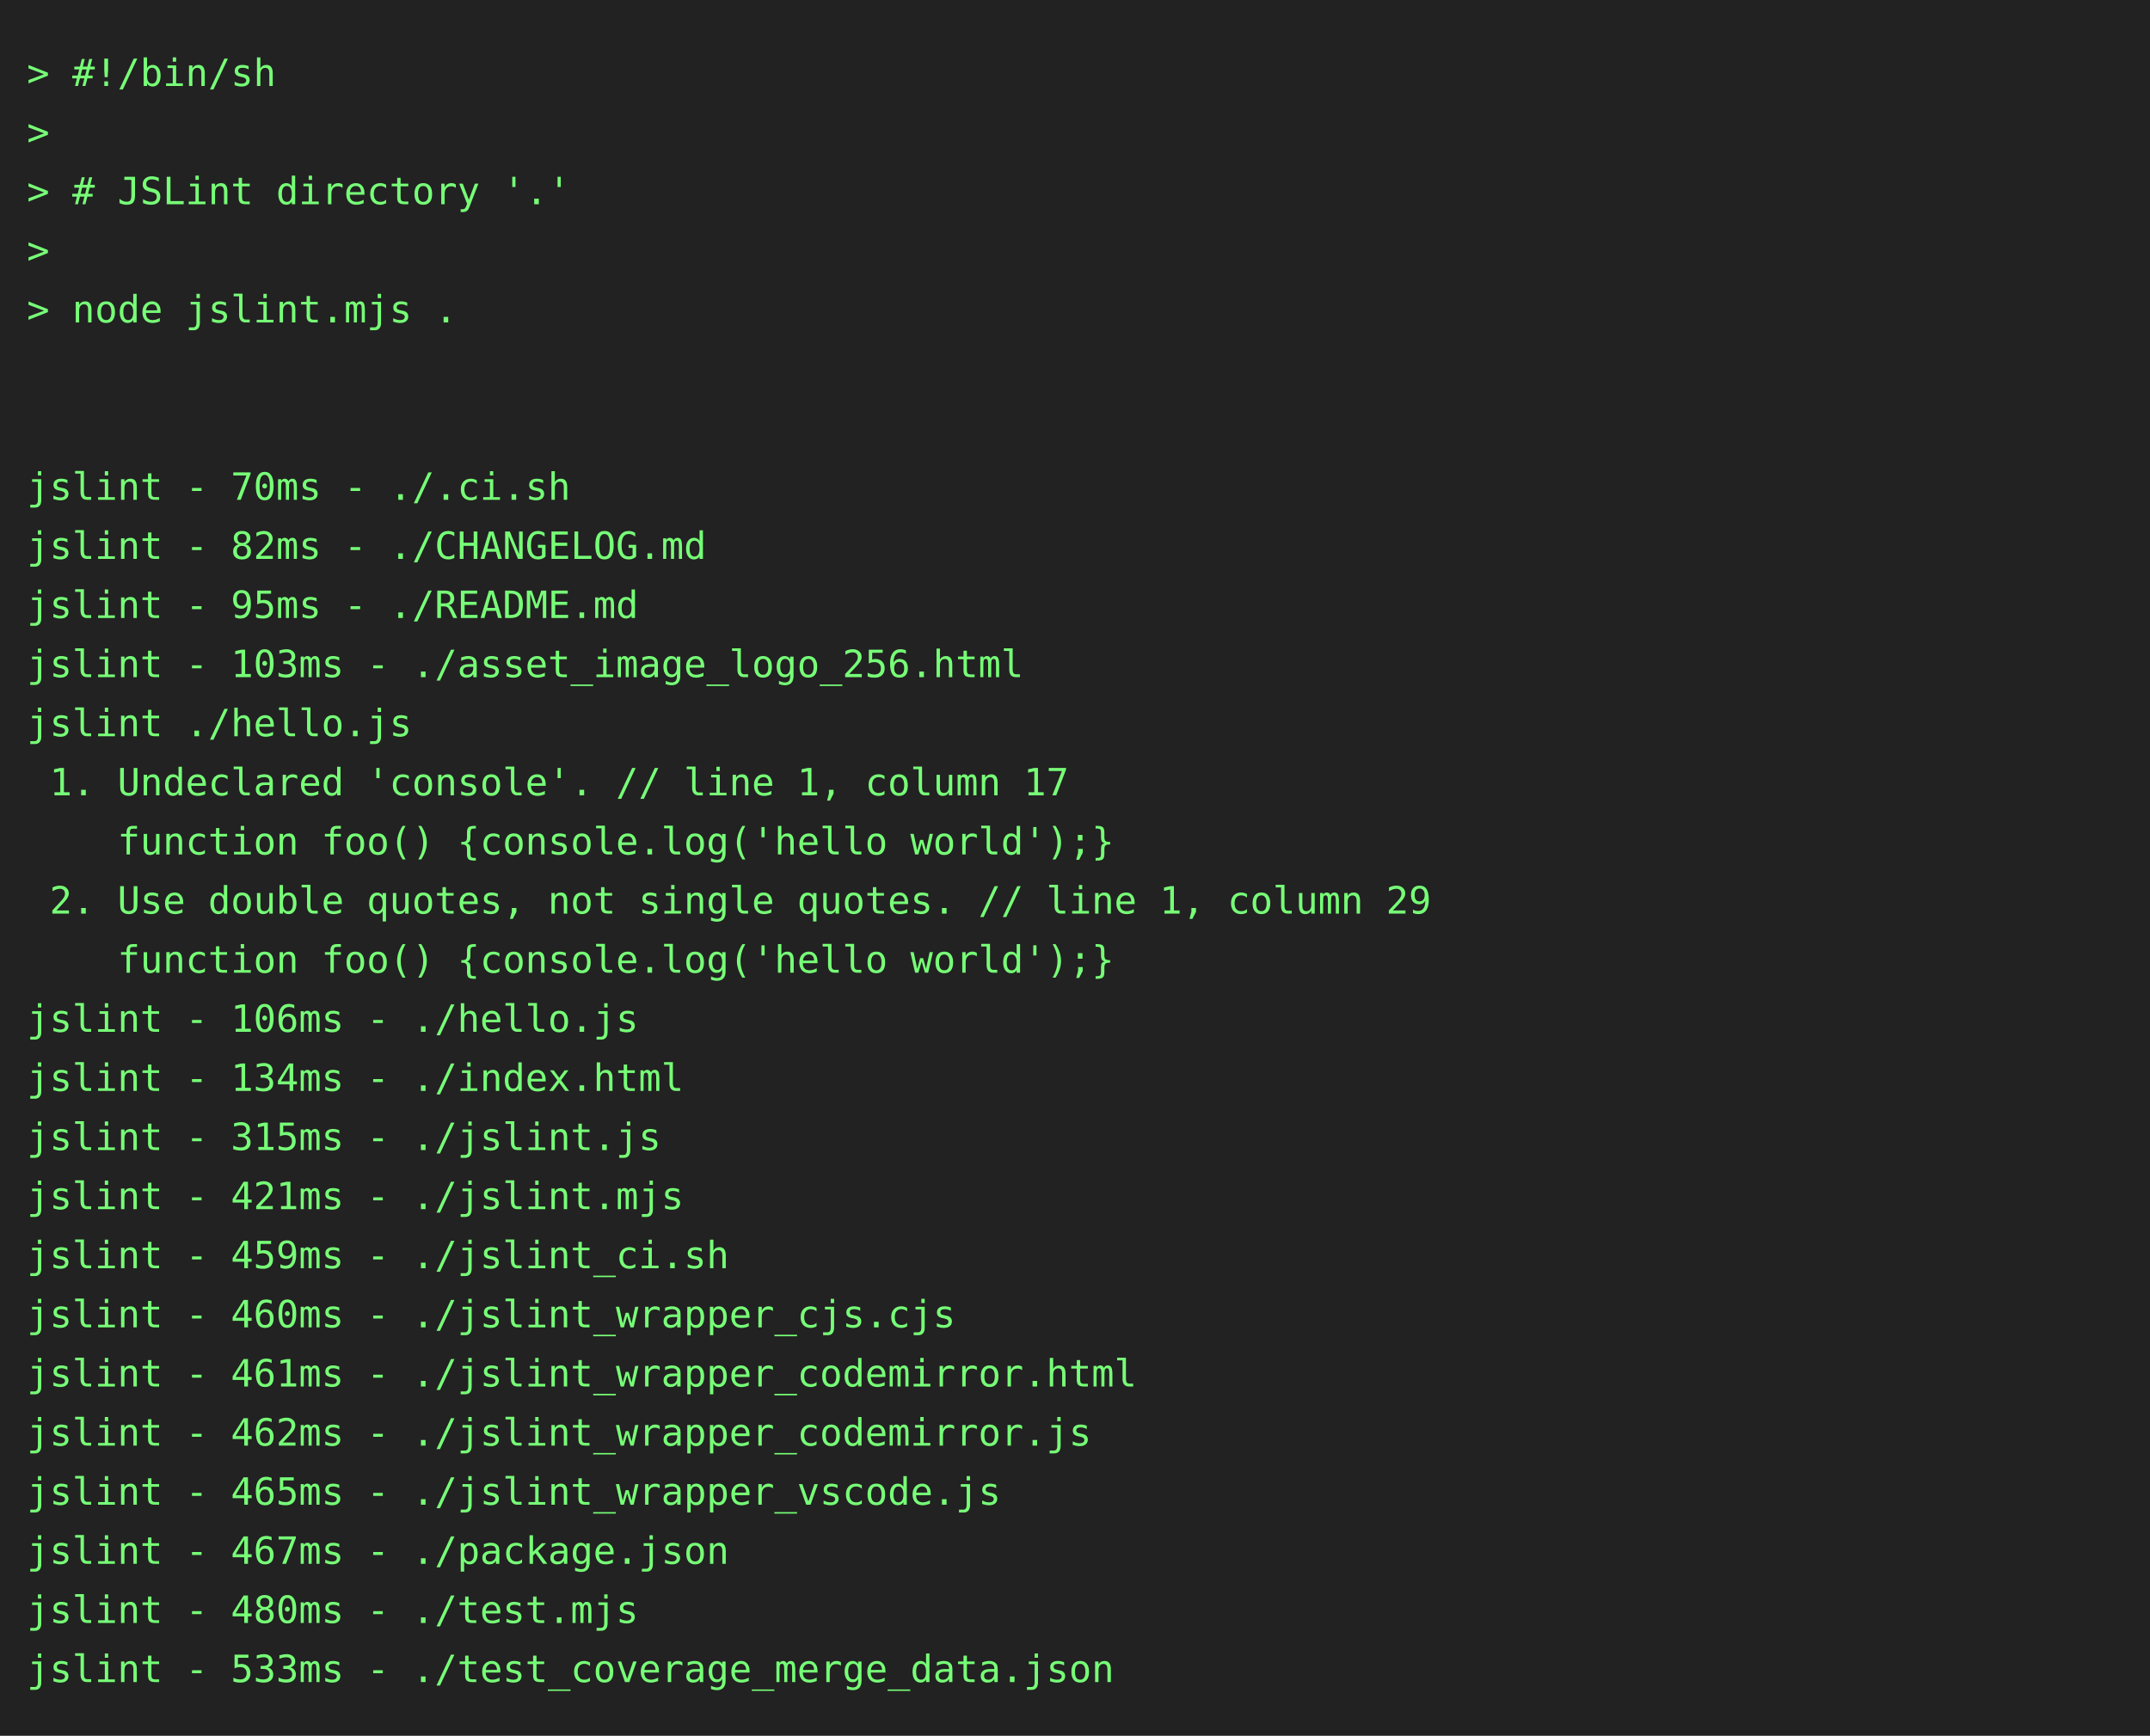
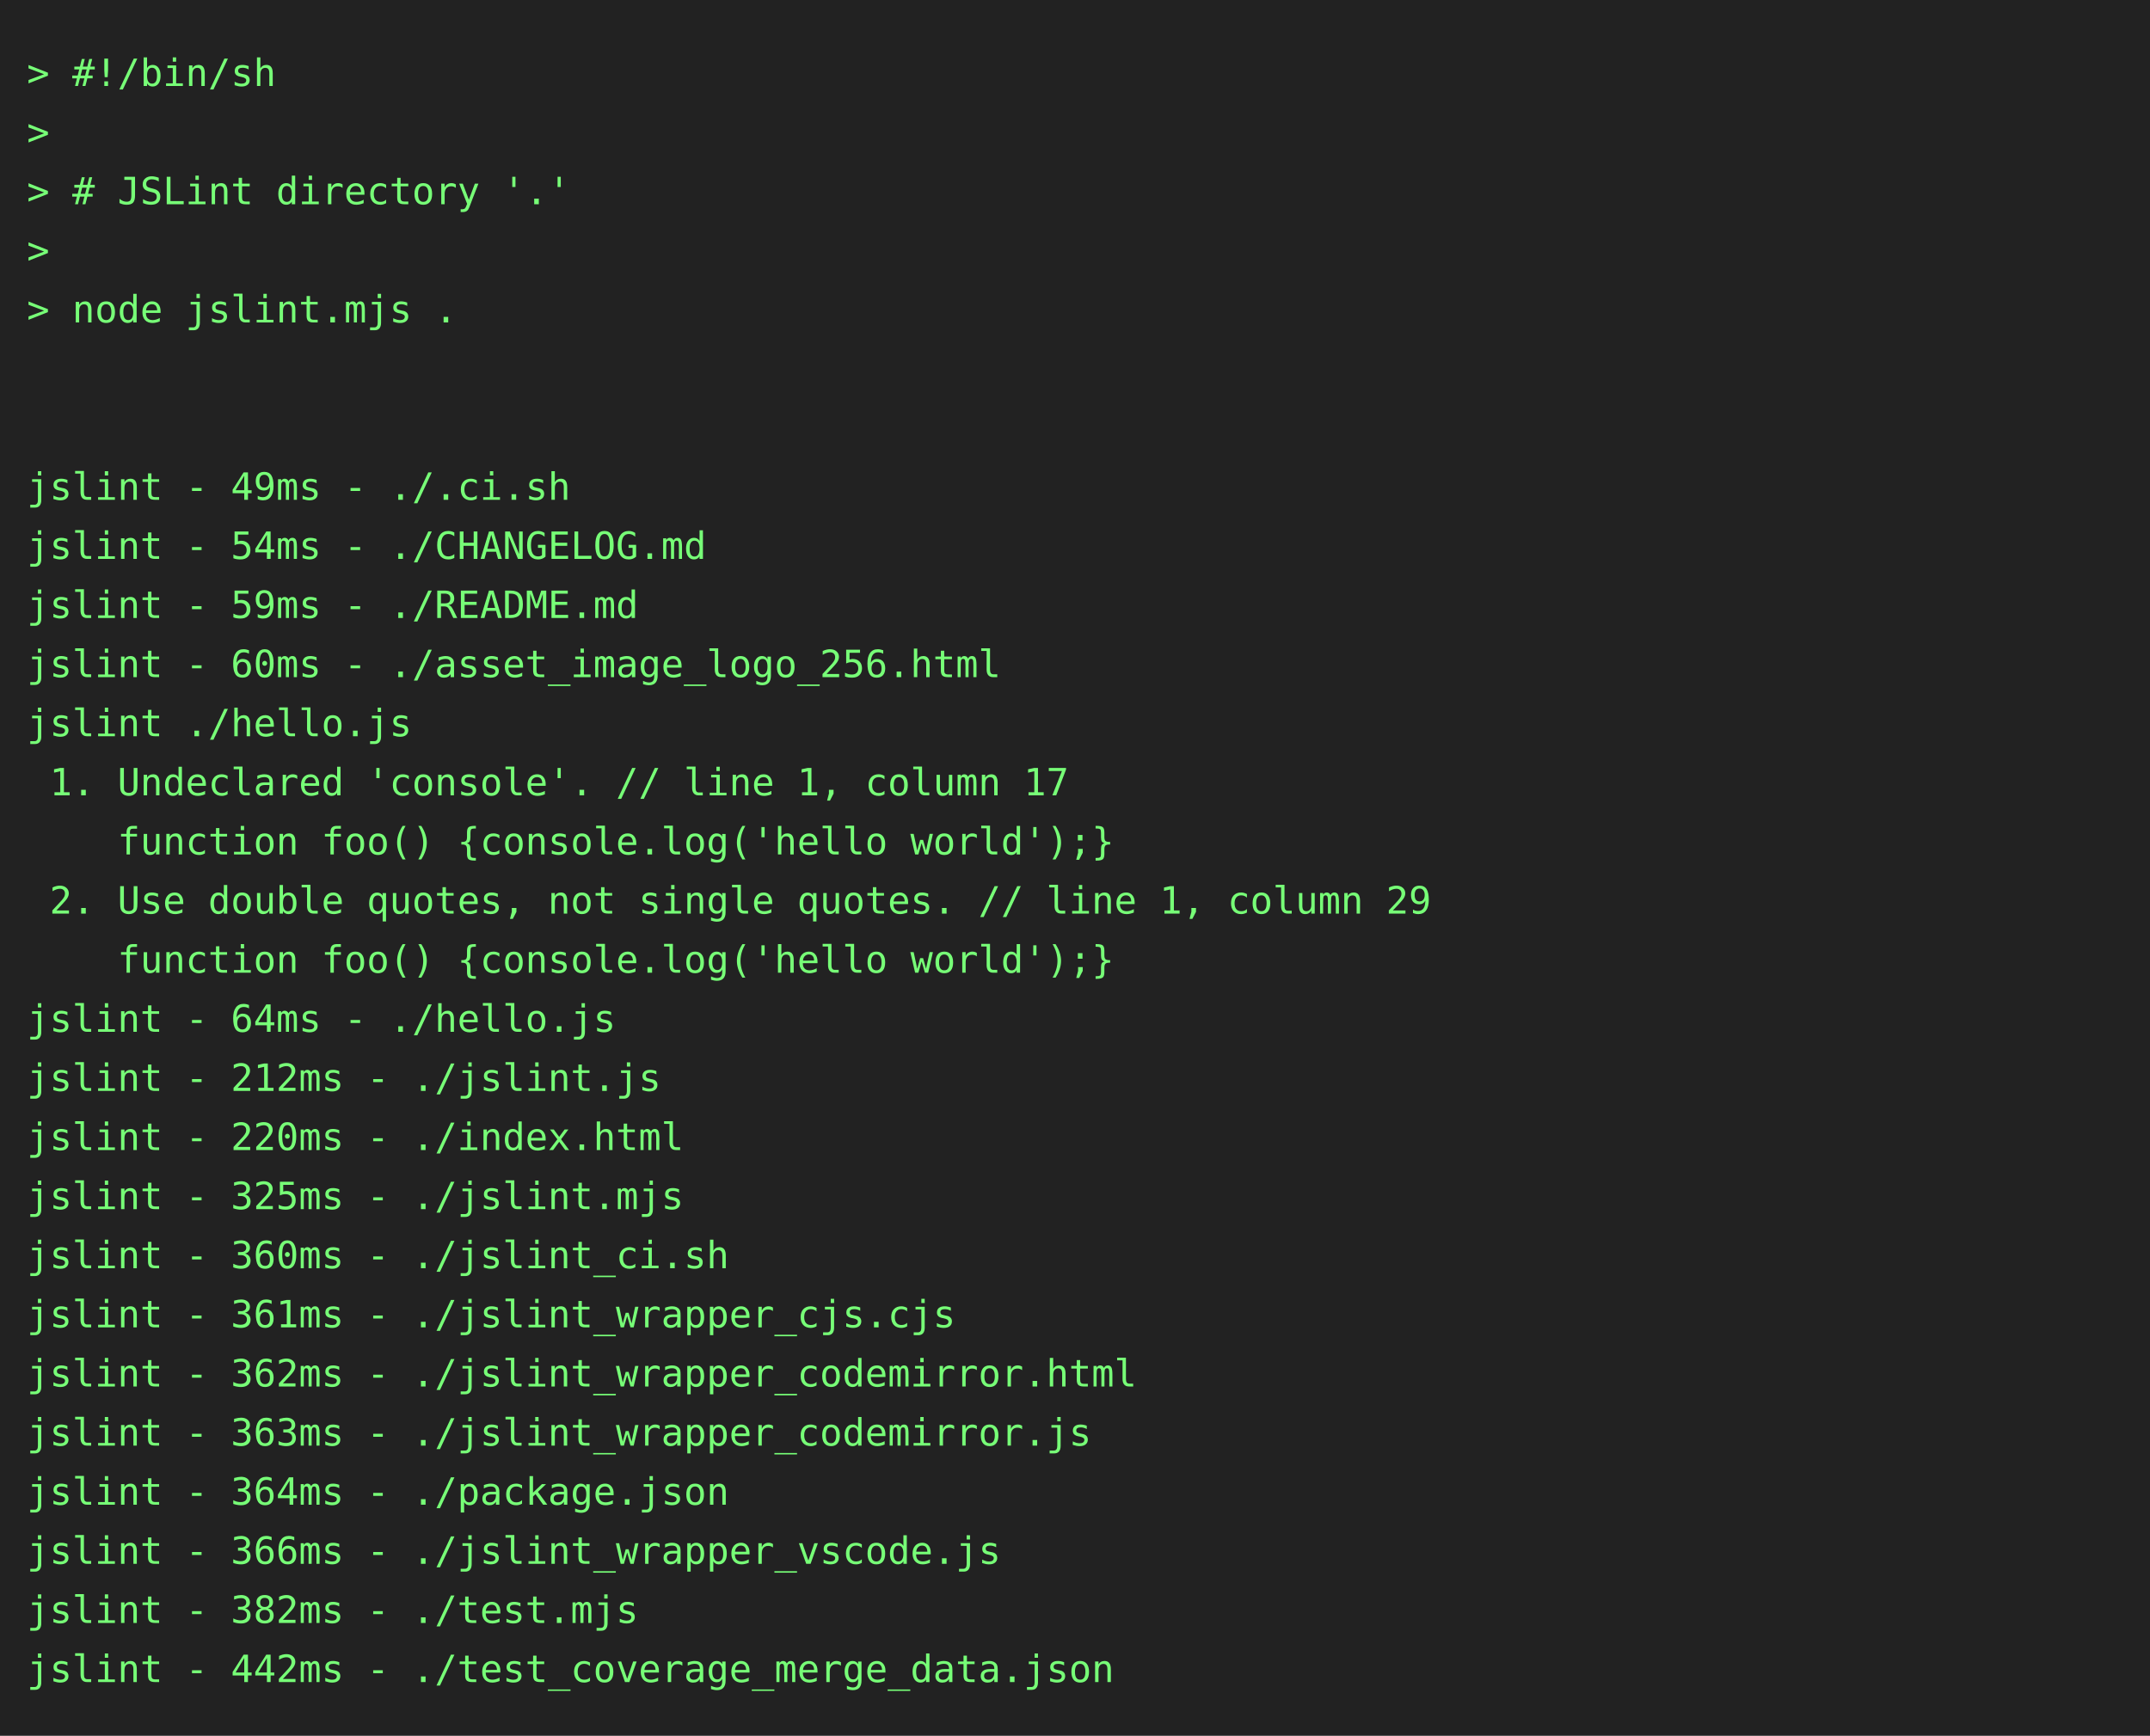
<svg xmlns="http://www.w3.org/2000/svg" height="646" width="800">
  <rect height="646" fill="#222" width="800" />
  <text fill="#7f7" font-family="consolas, menlo, monospace" font-size="14" xml:space="preserve">
    <tspan lengthAdjust="spacingAndGlyphs" textLength="768" x="10" y="32">&gt; #!/bin/sh                                                                                      </tspan>
    <tspan lengthAdjust="spacingAndGlyphs" textLength="768" x="10" y="54">&gt;                                                                                                </tspan>
    <tspan lengthAdjust="spacingAndGlyphs" textLength="768" x="10" y="76">&gt; # JSLint directory '.'                                                                         </tspan>
    <tspan lengthAdjust="spacingAndGlyphs" textLength="768" x="10" y="98">&gt;                                                                                                </tspan>
    <tspan lengthAdjust="spacingAndGlyphs" textLength="768" x="10" y="120">&gt; node jslint.mjs .                                                                              </tspan>
    <tspan lengthAdjust="spacingAndGlyphs" textLength="768" x="10" y="142">                                                                                                 </tspan>
    <tspan lengthAdjust="spacingAndGlyphs" textLength="768" x="10" y="164">                                                                                                 </tspan>
-     <tspan lengthAdjust="spacingAndGlyphs" textLength="768" x="10" y="186">jslint - 70ms - ./.ci.sh                                                                         </tspan>
-     <tspan lengthAdjust="spacingAndGlyphs" textLength="768" x="10" y="208">jslint - 82ms - ./CHANGELOG.md                                                                   </tspan>
-     <tspan lengthAdjust="spacingAndGlyphs" textLength="768" x="10" y="230">jslint - 95ms - ./README.md                                                                      </tspan>
-     <tspan lengthAdjust="spacingAndGlyphs" textLength="768" x="10" y="252">jslint - 103ms - ./asset_image_logo_256.html                                                     </tspan>
+     <tspan lengthAdjust="spacingAndGlyphs" textLength="768" x="10" y="186">jslint - 49ms - ./.ci.sh                                                                         </tspan>
+     <tspan lengthAdjust="spacingAndGlyphs" textLength="768" x="10" y="208">jslint - 54ms - ./CHANGELOG.md                                                                   </tspan>
+     <tspan lengthAdjust="spacingAndGlyphs" textLength="768" x="10" y="230">jslint - 59ms - ./README.md                                                                      </tspan>
+     <tspan lengthAdjust="spacingAndGlyphs" textLength="768" x="10" y="252">jslint - 60ms - ./asset_image_logo_256.html                                                      </tspan>
    <tspan lengthAdjust="spacingAndGlyphs" textLength="768" x="10" y="274">jslint ./hello.js                                                                                </tspan>
    <tspan lengthAdjust="spacingAndGlyphs" textLength="768" x="10" y="296"> 1. Undeclared 'console'. // line 1, column 17                                                   </tspan>
    <tspan lengthAdjust="spacingAndGlyphs" textLength="768" x="10" y="318">    function foo() {console.log('hello world');}                                                 </tspan>
    <tspan lengthAdjust="spacingAndGlyphs" textLength="768" x="10" y="340"> 2. Use double quotes, not single quotes. // line 1, column 29                                   </tspan>
    <tspan lengthAdjust="spacingAndGlyphs" textLength="768" x="10" y="362">    function foo() {console.log('hello world');}                                                 </tspan>
-     <tspan lengthAdjust="spacingAndGlyphs" textLength="768" x="10" y="384">jslint - 106ms - ./hello.js                                                                      </tspan>
-     <tspan lengthAdjust="spacingAndGlyphs" textLength="768" x="10" y="406">jslint - 134ms - ./index.html                                                                    </tspan>
-     <tspan lengthAdjust="spacingAndGlyphs" textLength="768" x="10" y="428">jslint - 315ms - ./jslint.js                                                                     </tspan>
-     <tspan lengthAdjust="spacingAndGlyphs" textLength="768" x="10" y="450">jslint - 421ms - ./jslint.mjs                                                                    </tspan>
-     <tspan lengthAdjust="spacingAndGlyphs" textLength="768" x="10" y="472">jslint - 459ms - ./jslint_ci.sh                                                                  </tspan>
-     <tspan lengthAdjust="spacingAndGlyphs" textLength="768" x="10" y="494">jslint - 460ms - ./jslint_wrapper_cjs.cjs                                                        </tspan>
-     <tspan lengthAdjust="spacingAndGlyphs" textLength="768" x="10" y="516">jslint - 461ms - ./jslint_wrapper_codemirror.html                                                </tspan>
-     <tspan lengthAdjust="spacingAndGlyphs" textLength="768" x="10" y="538">jslint - 462ms - ./jslint_wrapper_codemirror.js                                                  </tspan>
-     <tspan lengthAdjust="spacingAndGlyphs" textLength="768" x="10" y="560">jslint - 465ms - ./jslint_wrapper_vscode.js                                                      </tspan>
-     <tspan lengthAdjust="spacingAndGlyphs" textLength="768" x="10" y="582">jslint - 467ms - ./package.json                                                                  </tspan>
-     <tspan lengthAdjust="spacingAndGlyphs" textLength="768" x="10" y="604">jslint - 480ms - ./test.mjs                                                                      </tspan>
-     <tspan lengthAdjust="spacingAndGlyphs" textLength="768" x="10" y="626">jslint - 533ms - ./test_coverage_merge_data.json                                                 </tspan>
+     <tspan lengthAdjust="spacingAndGlyphs" textLength="768" x="10" y="384">jslint - 64ms - ./hello.js                                                                       </tspan>
+     <tspan lengthAdjust="spacingAndGlyphs" textLength="768" x="10" y="406">jslint - 212ms - ./jslint.js                                                                     </tspan>
+     <tspan lengthAdjust="spacingAndGlyphs" textLength="768" x="10" y="428">jslint - 220ms - ./index.html                                                                    </tspan>
+     <tspan lengthAdjust="spacingAndGlyphs" textLength="768" x="10" y="450">jslint - 325ms - ./jslint.mjs                                                                    </tspan>
+     <tspan lengthAdjust="spacingAndGlyphs" textLength="768" x="10" y="472">jslint - 360ms - ./jslint_ci.sh                                                                  </tspan>
+     <tspan lengthAdjust="spacingAndGlyphs" textLength="768" x="10" y="494">jslint - 361ms - ./jslint_wrapper_cjs.cjs                                                        </tspan>
+     <tspan lengthAdjust="spacingAndGlyphs" textLength="768" x="10" y="516">jslint - 362ms - ./jslint_wrapper_codemirror.html                                                </tspan>
+     <tspan lengthAdjust="spacingAndGlyphs" textLength="768" x="10" y="538">jslint - 363ms - ./jslint_wrapper_codemirror.js                                                  </tspan>
+     <tspan lengthAdjust="spacingAndGlyphs" textLength="768" x="10" y="560">jslint - 364ms - ./package.json                                                                  </tspan>
+     <tspan lengthAdjust="spacingAndGlyphs" textLength="768" x="10" y="582">jslint - 366ms - ./jslint_wrapper_vscode.js                                                      </tspan>
+     <tspan lengthAdjust="spacingAndGlyphs" textLength="768" x="10" y="604">jslint - 382ms - ./test.mjs                                                                      </tspan>
+     <tspan lengthAdjust="spacingAndGlyphs" textLength="768" x="10" y="626">jslint - 442ms - ./test_coverage_merge_data.json                                                 </tspan>
  </text>
</svg>
